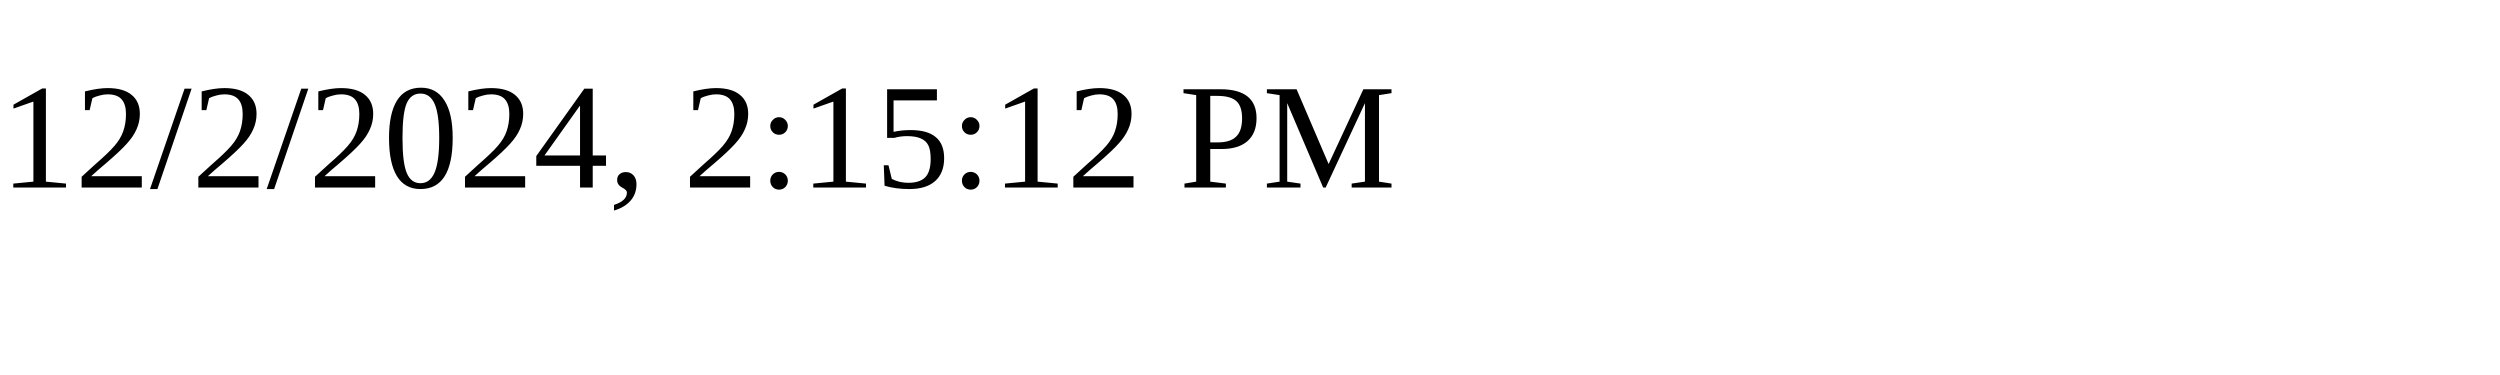
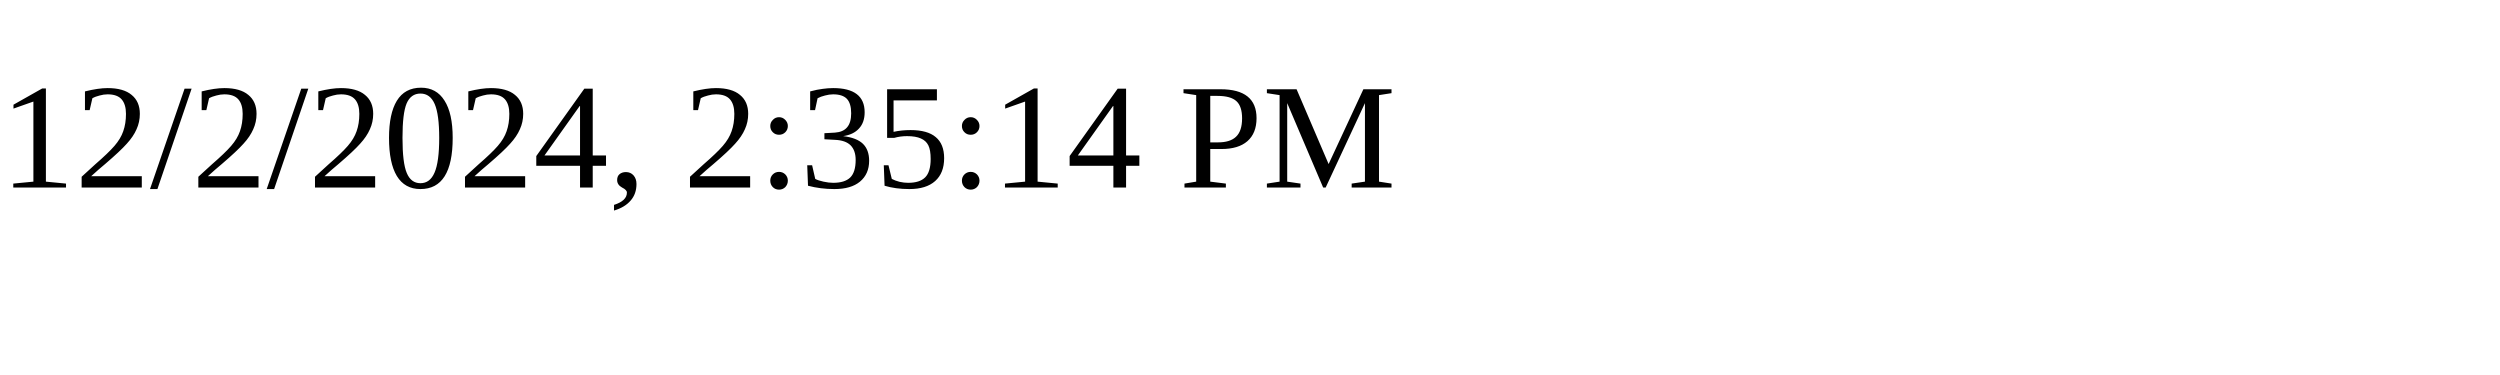
<svg xmlns="http://www.w3.org/2000/svg" height="30" width="200">
-   <text x="0" y="15">12/2/2024, 2:15:12 PM</text>
+   <text x="0" y="15">12/2/2024, 2:35:14 PM</text>
</svg>
